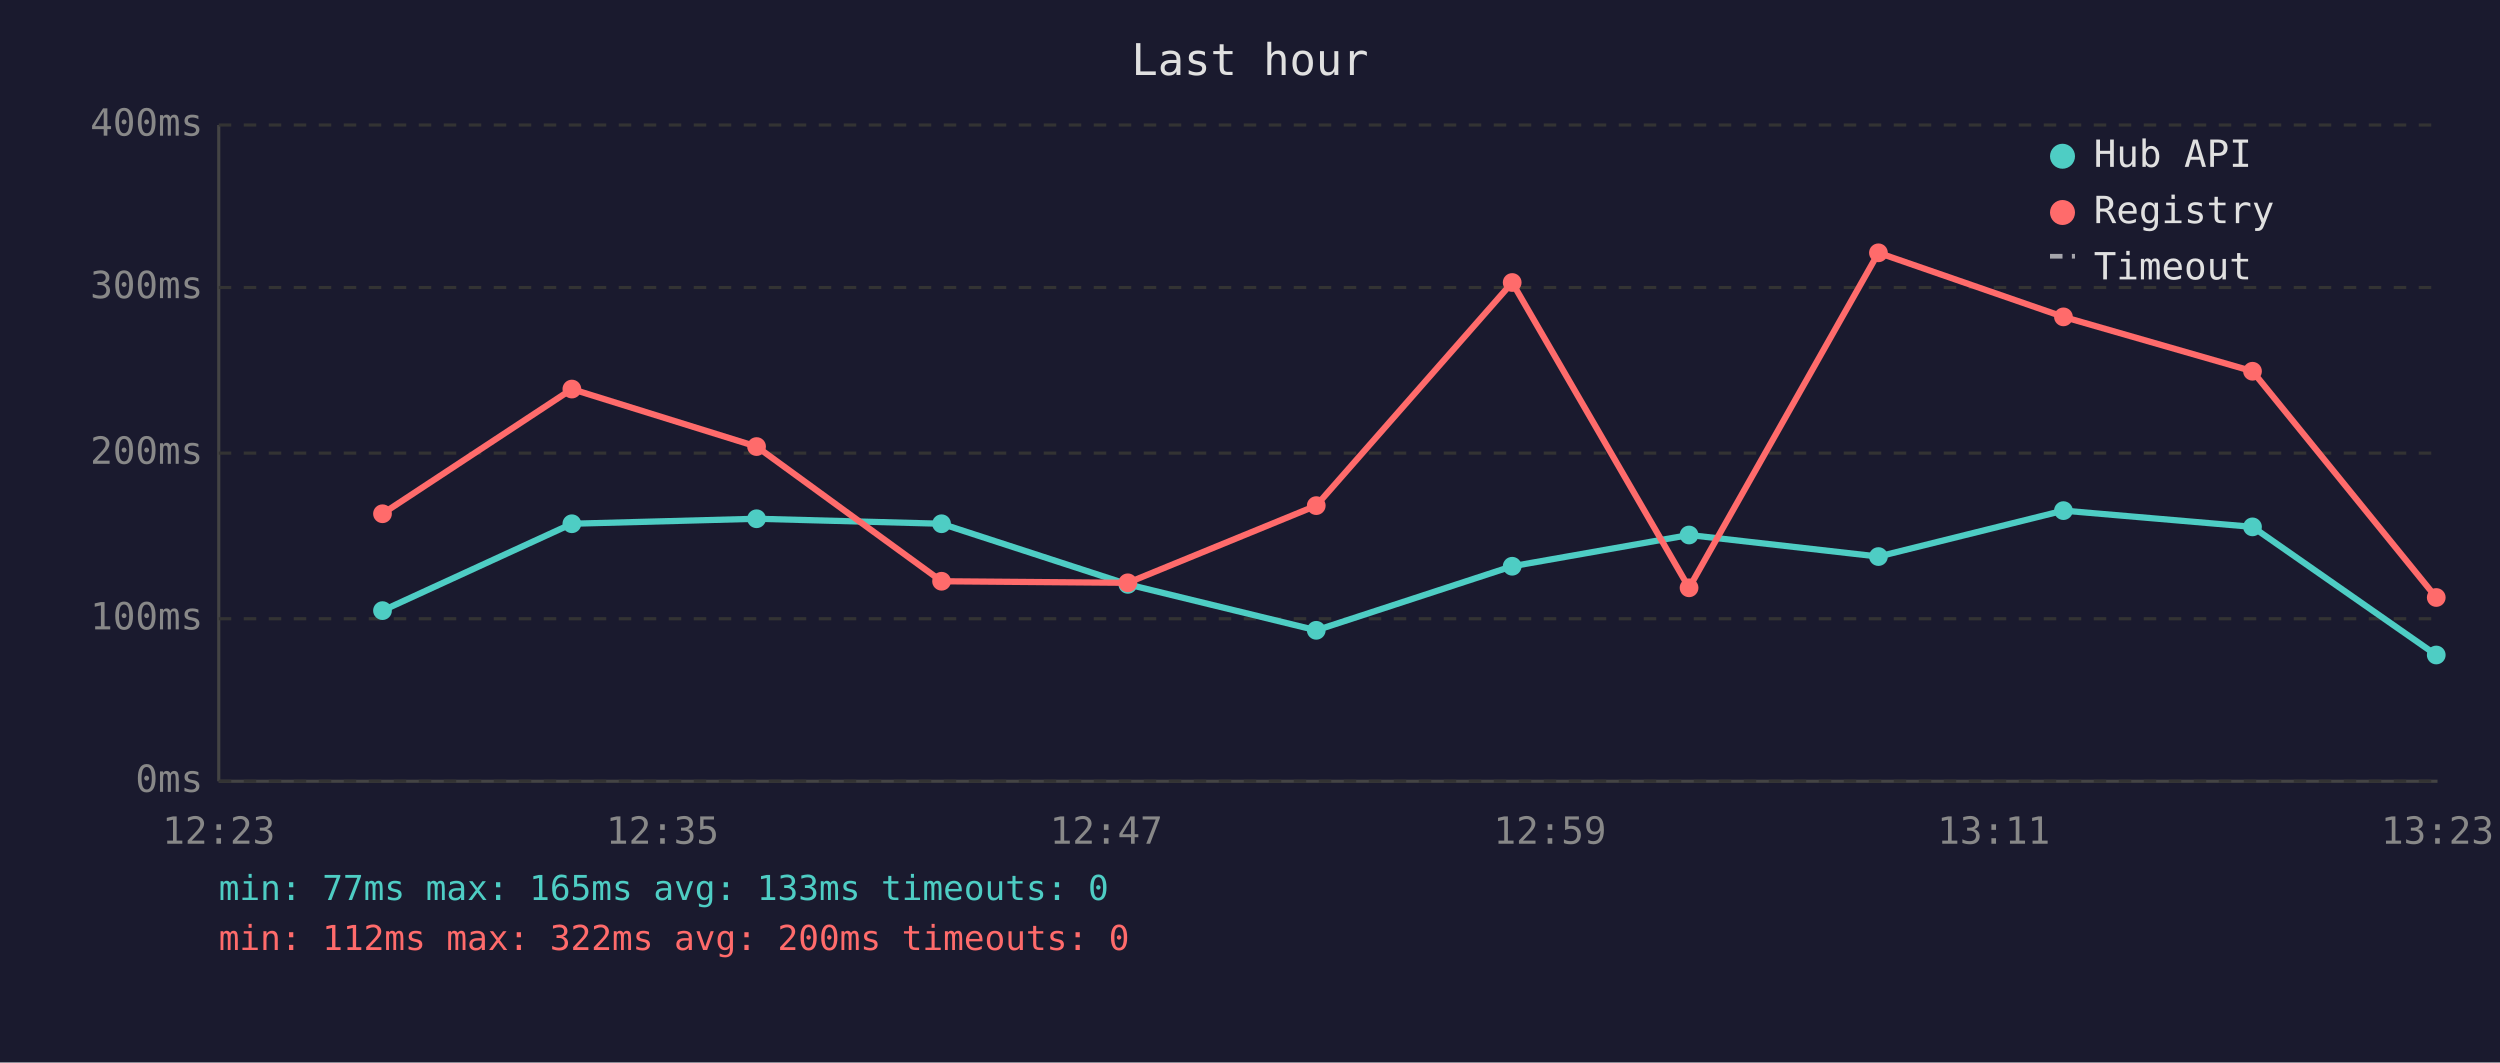
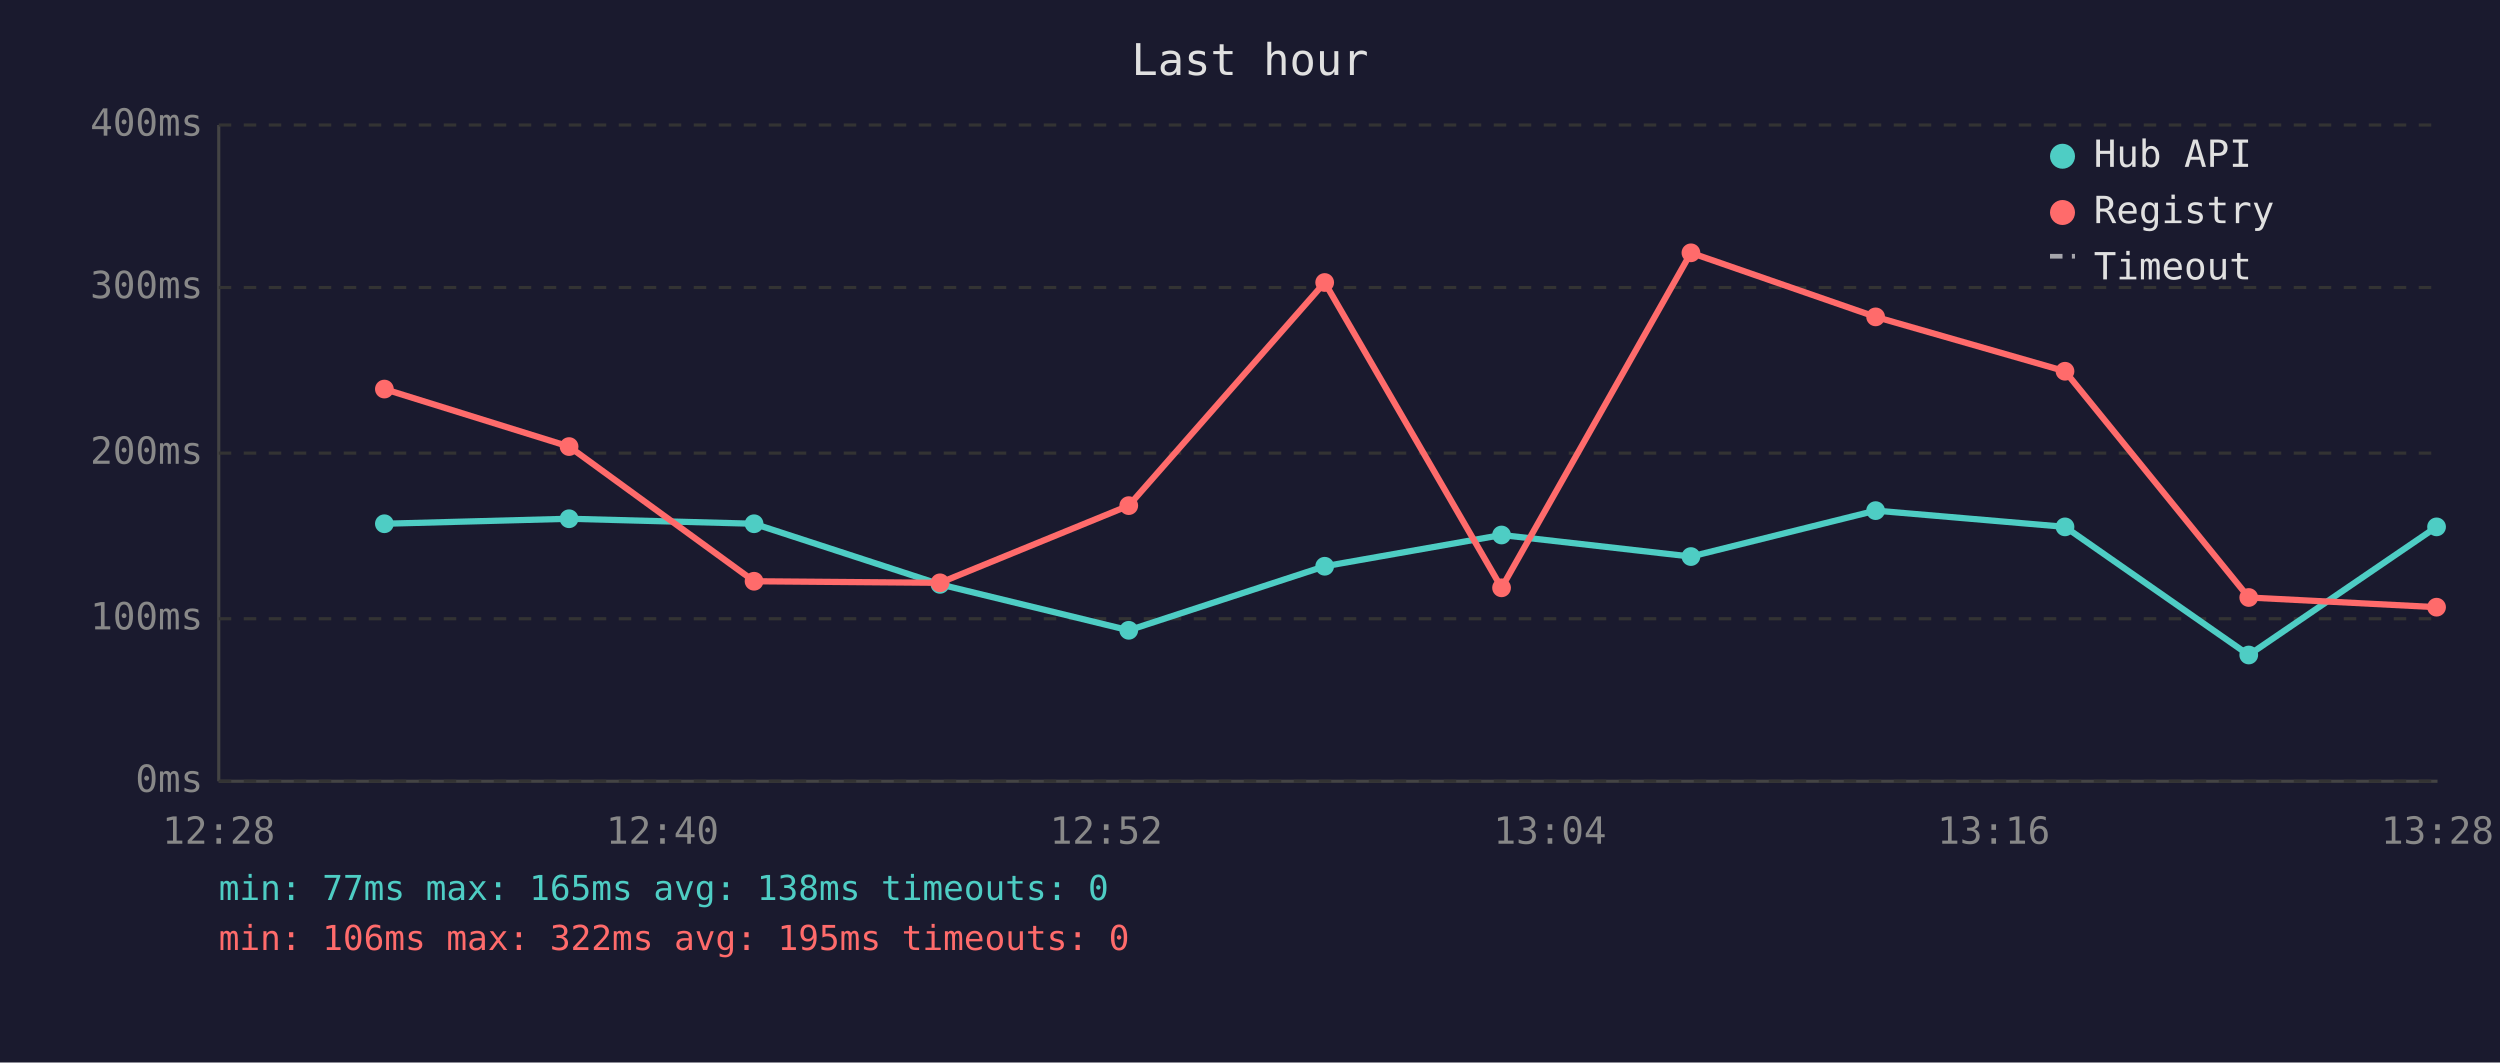
<svg xmlns="http://www.w3.org/2000/svg" viewBox="0 0 800 340" font-family="monospace" font-size="12">
  <rect width="800" height="340" fill="#1a1a2e" />
  <text x="400" y="24" fill="#e0e0e0" font-size="14" text-anchor="middle">Last hour</text>
  <line x1="70" y1="40" x2="70" y2="250" stroke="#444" stroke-width="1" />
  <line x1="70" y1="250" x2="780" y2="250" stroke="#444" stroke-width="1" />
  <line x1="70" y1="250" x2="780" y2="250" stroke="#333" stroke-width="1" stroke-dasharray="4" />
  <text x="65" y="250" fill="#888" text-anchor="end" dominant-baseline="middle">0ms</text>
  <line x1="70" y1="198" x2="780" y2="198" stroke="#333" stroke-width="1" stroke-dasharray="4" />
  <text x="65" y="198" fill="#888" text-anchor="end" dominant-baseline="middle">100ms</text>
  <line x1="70" y1="145" x2="780" y2="145" stroke="#333" stroke-width="1" stroke-dasharray="4" />
  <text x="65" y="145" fill="#888" text-anchor="end" dominant-baseline="middle">200ms</text>
  <line x1="70" y1="92" x2="780" y2="92" stroke="#333" stroke-width="1" stroke-dasharray="4" />
  <text x="65" y="92" fill="#888" text-anchor="end" dominant-baseline="middle">300ms</text>
  <line x1="70" y1="40" x2="780" y2="40" stroke="#333" stroke-width="1" stroke-dasharray="4" />
  <text x="65" y="40" fill="#888" text-anchor="end" dominant-baseline="middle">400ms</text>
-   <text x="70" y="270" fill="#888" text-anchor="middle">12:23</text>
-   <text x="212" y="270" fill="#888" text-anchor="middle">12:35</text>
-   <text x="354" y="270" fill="#888" text-anchor="middle">12:47</text>
-   <text x="496" y="270" fill="#888" text-anchor="middle">12:59</text>
-   <text x="638" y="270" fill="#888" text-anchor="middle">13:11</text>
-   <text x="780" y="270" fill="#888" text-anchor="middle">13:23</text>
-   <polyline points="122.4,195.4 183.0,167.6 242.1,166.0 301.3,167.6 360.9,187.0 421.2,201.7 483.9,181.2 540.5,171.2 601.1,178.1 660.3,163.4 720.8,168.6 779.6,209.6" fill="none" stroke="#4ecdc4" stroke-width="2" opacity="1" />
-   <circle cx="122.4" cy="195.4" r="3" fill="#4ecdc4" />
-   <circle cx="183.0" cy="167.6" r="3" fill="#4ecdc4" />
-   <circle cx="242.1" cy="166.0" r="3" fill="#4ecdc4" />
-   <circle cx="301.3" cy="167.6" r="3" fill="#4ecdc4" />
-   <circle cx="360.9" cy="187.0" r="3" fill="#4ecdc4" />
-   <circle cx="421.2" cy="201.7" r="3" fill="#4ecdc4" />
-   <circle cx="483.9" cy="181.2" r="3" fill="#4ecdc4" />
-   <circle cx="540.5" cy="171.2" r="3" fill="#4ecdc4" />
-   <circle cx="601.1" cy="178.1" r="3" fill="#4ecdc4" />
-   <circle cx="660.3" cy="163.4" r="3" fill="#4ecdc4" />
-   <circle cx="720.8" cy="168.6" r="3" fill="#4ecdc4" />
-   <circle cx="779.6" cy="209.6" r="3" fill="#4ecdc4" />
-   <polyline points="122.4,164.4 183.0,124.5 242.1,142.9 301.3,186.0 360.9,186.5 421.2,161.8 483.9,90.4 540.5,188.1 601.1,80.9 660.3,101.4 720.8,118.8 779.6,191.2" fill="none" stroke="#ff6b6b" stroke-width="2" opacity="1" />
-   <circle cx="122.4" cy="164.4" r="3" fill="#ff6b6b" />
-   <circle cx="183.0" cy="124.5" r="3" fill="#ff6b6b" />
-   <circle cx="242.1" cy="142.9" r="3" fill="#ff6b6b" />
-   <circle cx="301.3" cy="186.0" r="3" fill="#ff6b6b" />
-   <circle cx="360.9" cy="186.5" r="3" fill="#ff6b6b" />
-   <circle cx="421.2" cy="161.8" r="3" fill="#ff6b6b" />
-   <circle cx="483.9" cy="90.4" r="3" fill="#ff6b6b" />
-   <circle cx="540.5" cy="188.1" r="3" fill="#ff6b6b" />
-   <circle cx="601.1" cy="80.9" r="3" fill="#ff6b6b" />
-   <circle cx="660.3" cy="101.4" r="3" fill="#ff6b6b" />
-   <circle cx="720.8" cy="118.8" r="3" fill="#ff6b6b" />
-   <circle cx="779.6" cy="191.2" r="3" fill="#ff6b6b" />
+   <text x="70" y="270" fill="#888" text-anchor="middle">12:28</text>
+   <text x="212" y="270" fill="#888" text-anchor="middle">12:40</text>
+   <text x="354" y="270" fill="#888" text-anchor="middle">12:52</text>
+   <text x="496" y="270" fill="#888" text-anchor="middle">13:04</text>
+   <text x="638" y="270" fill="#888" text-anchor="middle">13:16</text>
+   <text x="780" y="270" fill="#888" text-anchor="middle">13:28</text>
+   <polyline points="123.0,167.6 182.1,166.0 241.3,167.6 300.8,187.0 361.2,201.7 423.9,181.2 480.5,171.2 541.1,178.1 600.2,163.4 660.8,168.6 719.6,209.6 779.7,168.6" fill="none" stroke="#4ecdc4" stroke-width="2" opacity="1" />
+   <circle cx="123.0" cy="167.6" r="3" fill="#4ecdc4" />
+   <circle cx="182.1" cy="166.0" r="3" fill="#4ecdc4" />
+   <circle cx="241.3" cy="167.6" r="3" fill="#4ecdc4" />
+   <circle cx="300.8" cy="187.0" r="3" fill="#4ecdc4" />
+   <circle cx="361.2" cy="201.7" r="3" fill="#4ecdc4" />
+   <circle cx="423.9" cy="181.2" r="3" fill="#4ecdc4" />
+   <circle cx="480.5" cy="171.2" r="3" fill="#4ecdc4" />
+   <circle cx="541.1" cy="178.1" r="3" fill="#4ecdc4" />
+   <circle cx="600.2" cy="163.4" r="3" fill="#4ecdc4" />
+   <circle cx="660.8" cy="168.6" r="3" fill="#4ecdc4" />
+   <circle cx="719.6" cy="209.6" r="3" fill="#4ecdc4" />
+   <circle cx="779.7" cy="168.6" r="3" fill="#4ecdc4" />
+   <polyline points="123.0,124.5 182.1,142.9 241.3,186.0 300.8,186.5 361.2,161.8 423.9,90.4 480.5,188.1 541.1,80.9 600.2,101.4 660.8,118.8 719.6,191.2 779.7,194.3" fill="none" stroke="#ff6b6b" stroke-width="2" opacity="1" />
+   <circle cx="123.0" cy="124.5" r="3" fill="#ff6b6b" />
+   <circle cx="182.1" cy="142.9" r="3" fill="#ff6b6b" />
+   <circle cx="241.3" cy="186.0" r="3" fill="#ff6b6b" />
+   <circle cx="300.8" cy="186.5" r="3" fill="#ff6b6b" />
+   <circle cx="361.2" cy="161.8" r="3" fill="#ff6b6b" />
+   <circle cx="423.9" cy="90.4" r="3" fill="#ff6b6b" />
+   <circle cx="480.5" cy="188.1" r="3" fill="#ff6b6b" />
+   <circle cx="541.1" cy="80.9" r="3" fill="#ff6b6b" />
+   <circle cx="600.2" cy="101.4" r="3" fill="#ff6b6b" />
+   <circle cx="660.8" cy="118.8" r="3" fill="#ff6b6b" />
+   <circle cx="719.6" cy="191.2" r="3" fill="#ff6b6b" />
+   <circle cx="779.7" cy="194.3" r="3" fill="#ff6b6b" />
  <circle cx="660" cy="50" r="4" fill="#4ecdc4" />
  <text x="670" y="50" fill="#e0e0e0" dominant-baseline="middle">Hub API</text>
  <circle cx="660" cy="68" r="4" fill="#ff6b6b" />
  <text x="670" y="68" fill="#e0e0e0" dominant-baseline="middle">Registry</text>
  <line x1="656" y1="82" x2="664" y2="82" stroke="#e0e0e0" stroke-width="1.5" stroke-dasharray="4,3" opacity="0.7" />
  <text x="670" y="86" fill="#e0e0e0" dominant-baseline="middle">Timeout</text>
-   <text x="70" y="288" fill="#4ecdc4" font-size="11">min: 77ms  max: 165ms  avg: 133ms  timeouts: 0</text>
-   <text x="70" y="304" fill="#ff6b6b" font-size="11">min: 112ms  max: 322ms  avg: 200ms  timeouts: 0</text>
+   <text x="70" y="288" fill="#4ecdc4" font-size="11">min: 77ms  max: 165ms  avg: 138ms  timeouts: 0</text>
+   <text x="70" y="304" fill="#ff6b6b" font-size="11">min: 106ms  max: 322ms  avg: 195ms  timeouts: 0</text>
</svg>
